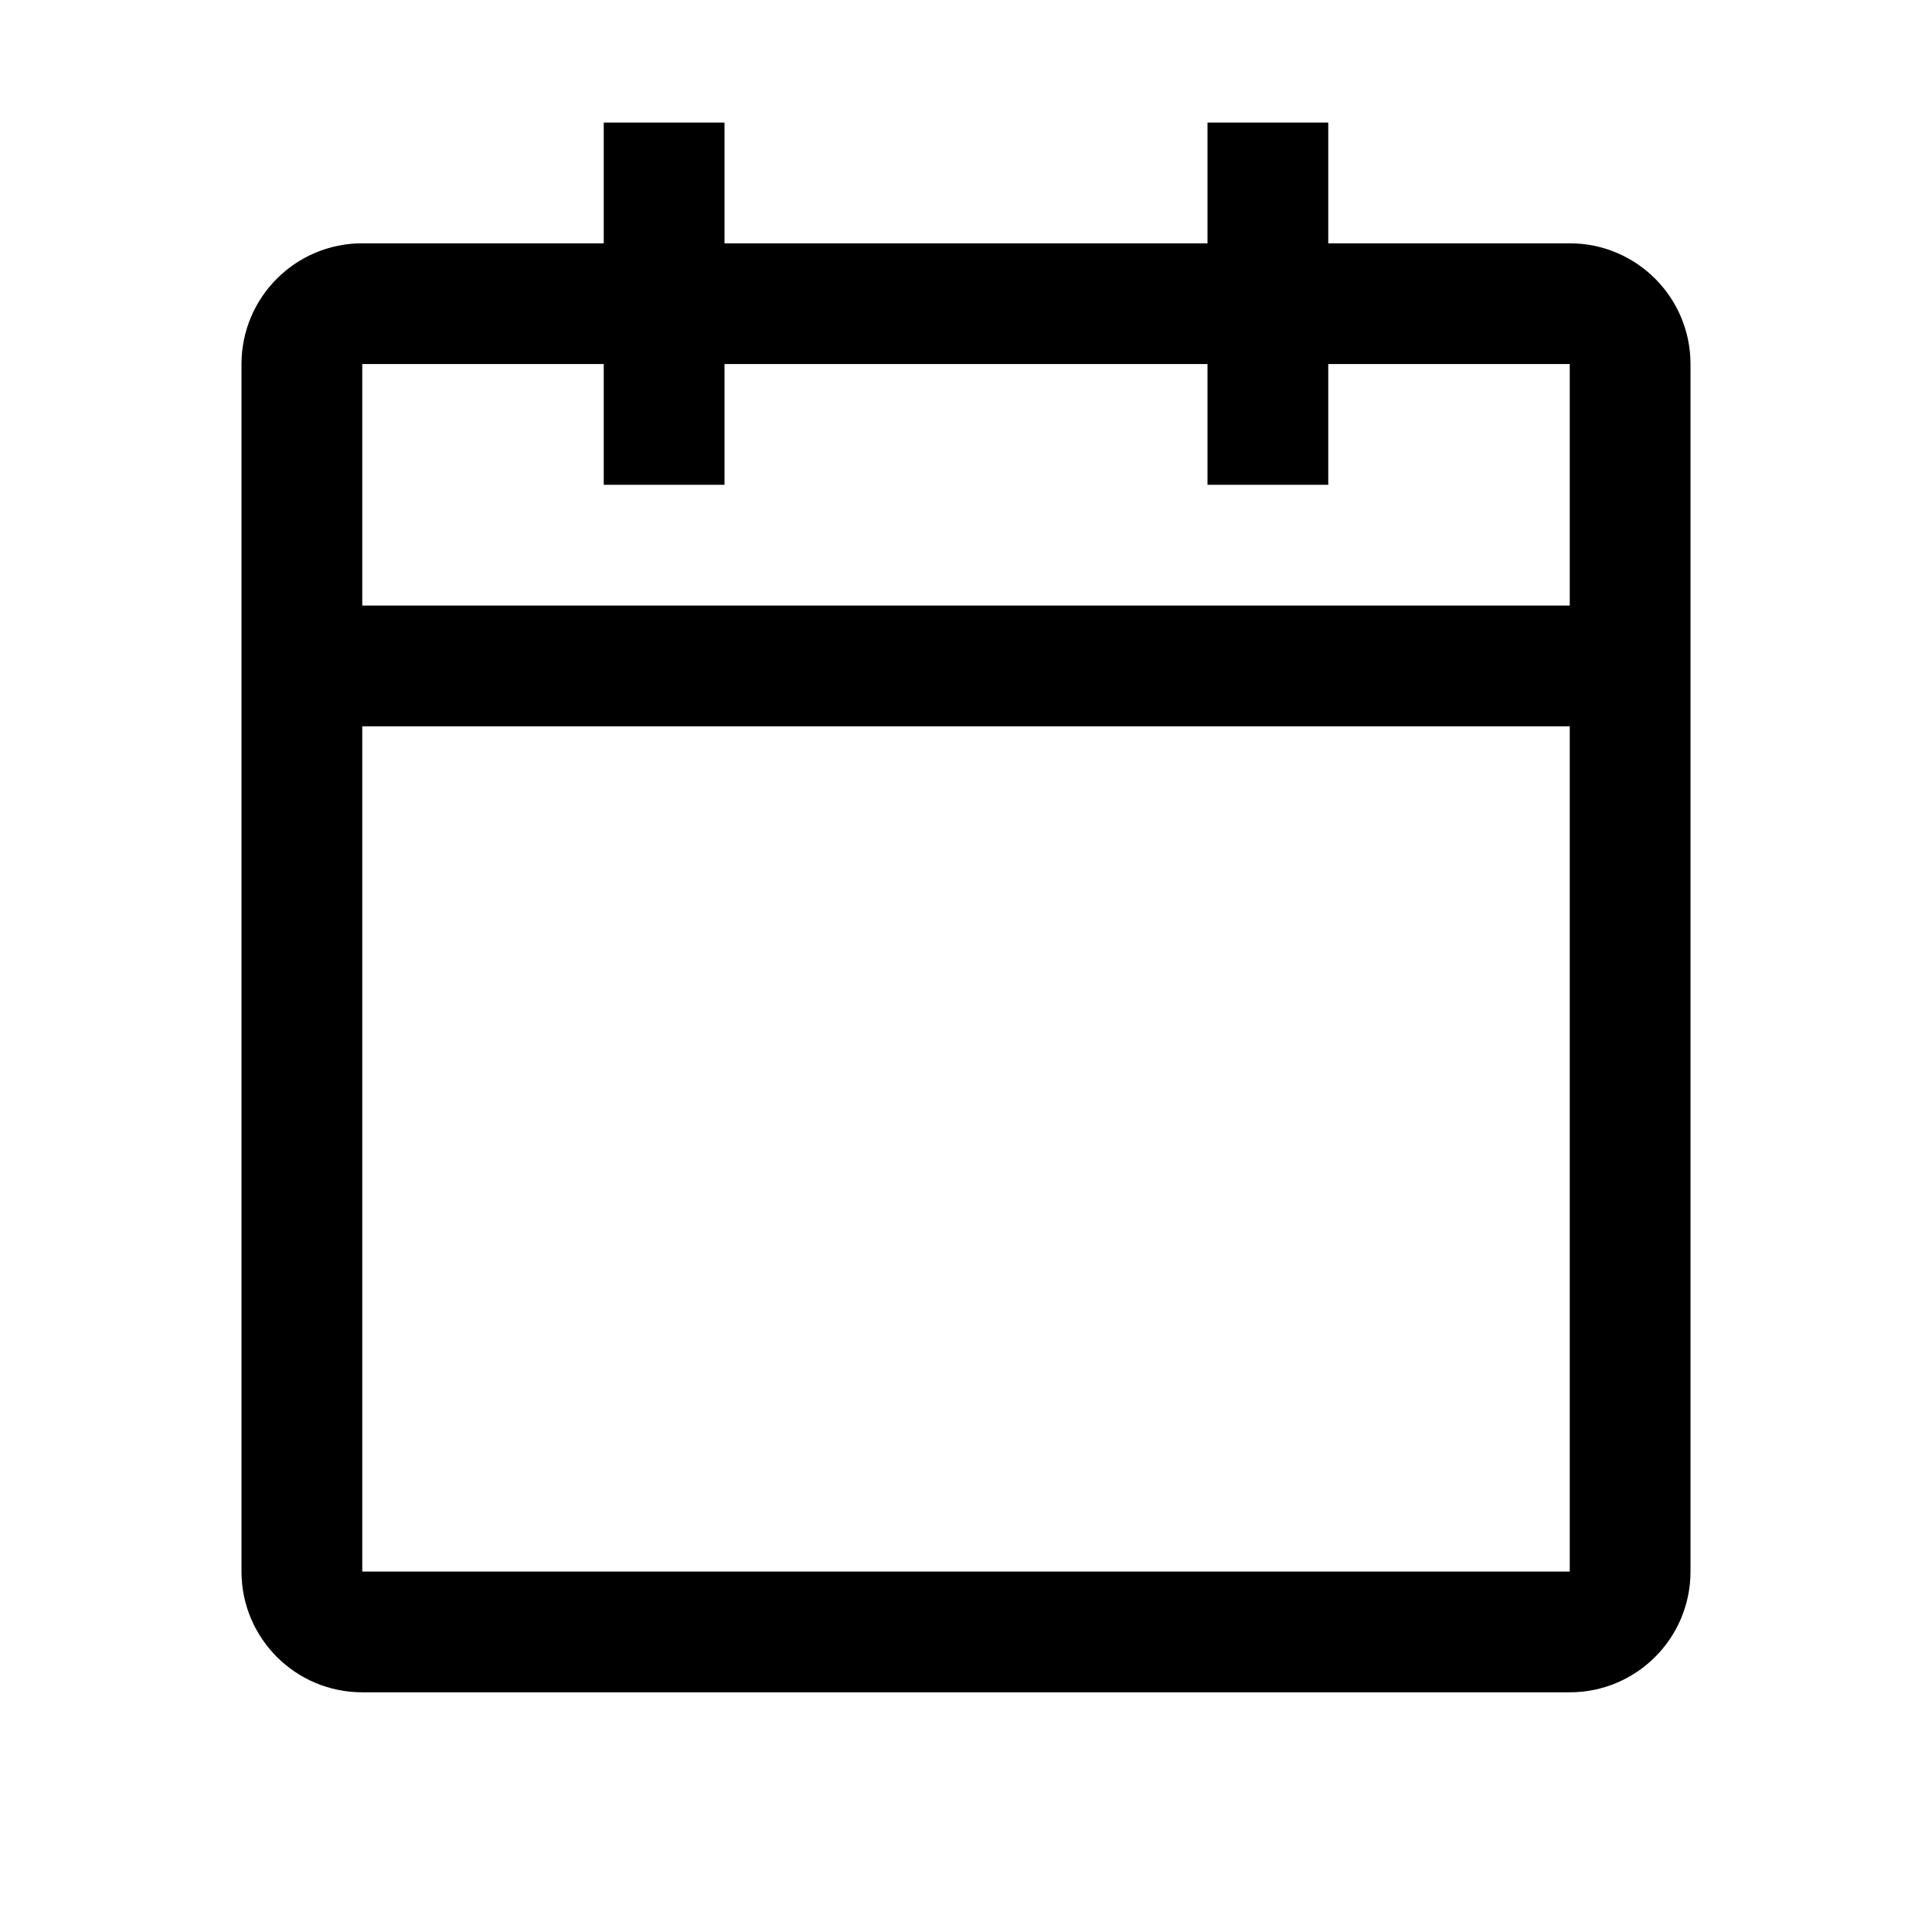
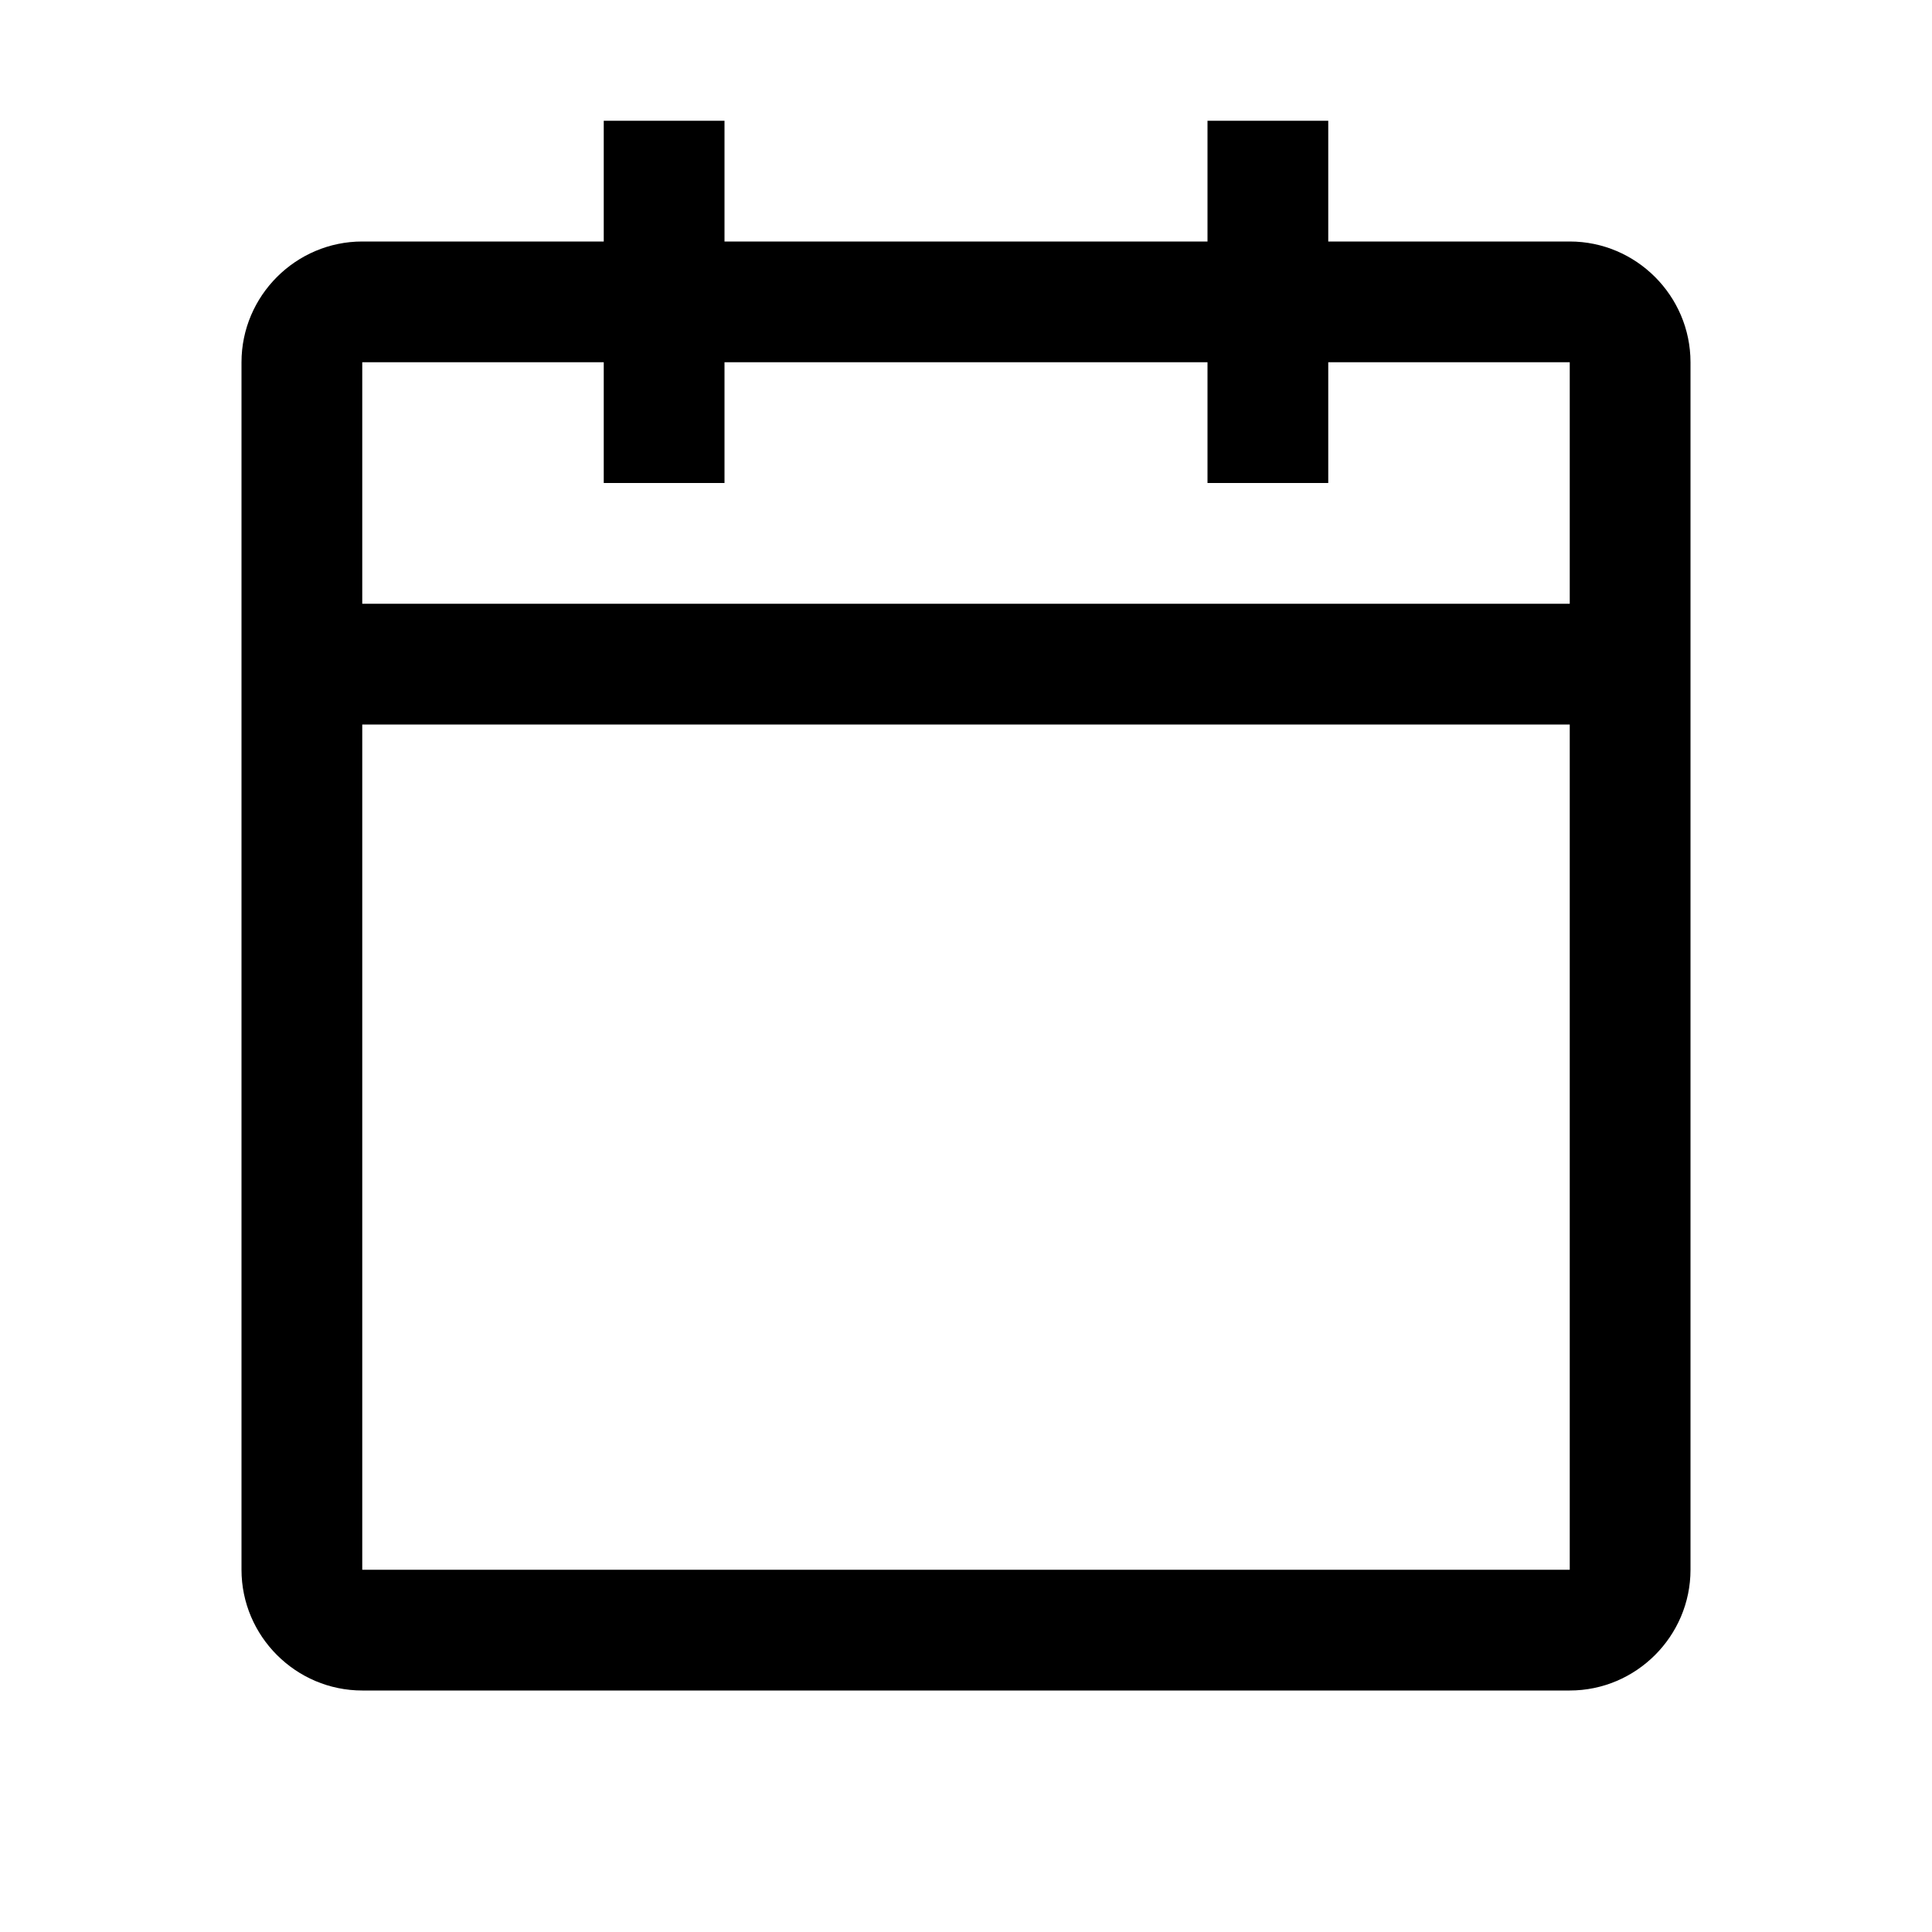
- <svg xmlns="http://www.w3.org/2000/svg" id="icon" viewBox="0 0 32 32">
-   <defs>
-     <style>.cls-1{fill:none;}</style>
-   </defs>
-   <path d="M26,4H22V2H20V4H12V2H10V4H6A2,2,0,0,0,4,6V26a2,2,0,0,0,2,2H26a2,2,0,0,0,2-2V6A2,2,0,0,0,26,4Zm0,22H6V12H26Zm0-16H6V6h4V8h2V6h8V8h2V6h4Z" transform="translate(0 0.03)" />
-   <rect id="_Transparent_Rectangle_" data-name="&lt;Transparent Rectangle&gt;" class="cls-1" width="32" height="32" />
+ <svg xmlns="http://www.w3.org/2000/svg" version="1.1" id="icon" x="0px" y="0px" width="32px" height="32px" viewBox="0 0 32 32" style="enable-background:new 0 0 32 32;" xml:space="preserve">
+   <style type="text/css">
+ 	.st0{fill:none;}
+ </style>
+   <path d="M26,4h-4V2h-2v2h-8V2h-2v2H6C4.9,4,4,4.9,4,6v20c0,1.1,0.9,2,2,2h20c1.1,0,2-0.9,2-2V6C28,4.9,27.1,4,26,4z M26,26H6V12h20  V26z M26,10H6V6h4v2h2V6h8v2h2V6h4V10z" />
+   <rect id="_Transparent_Rectangle_" class="st0" width="32" height="32" />
</svg>
